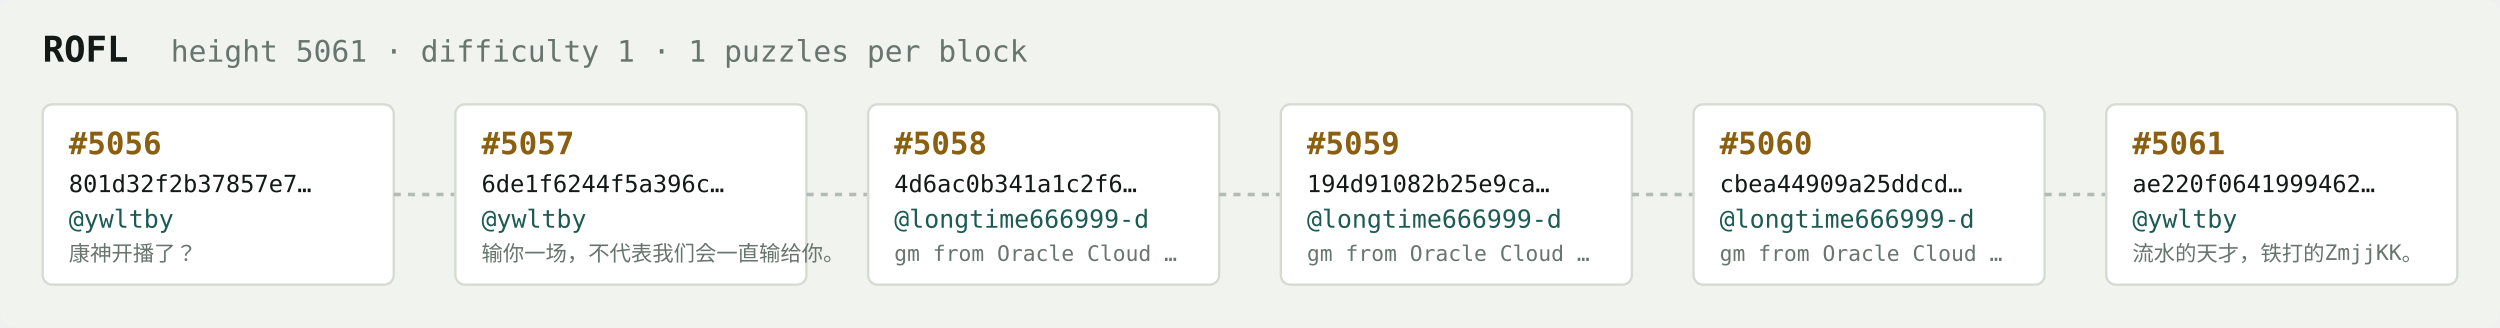
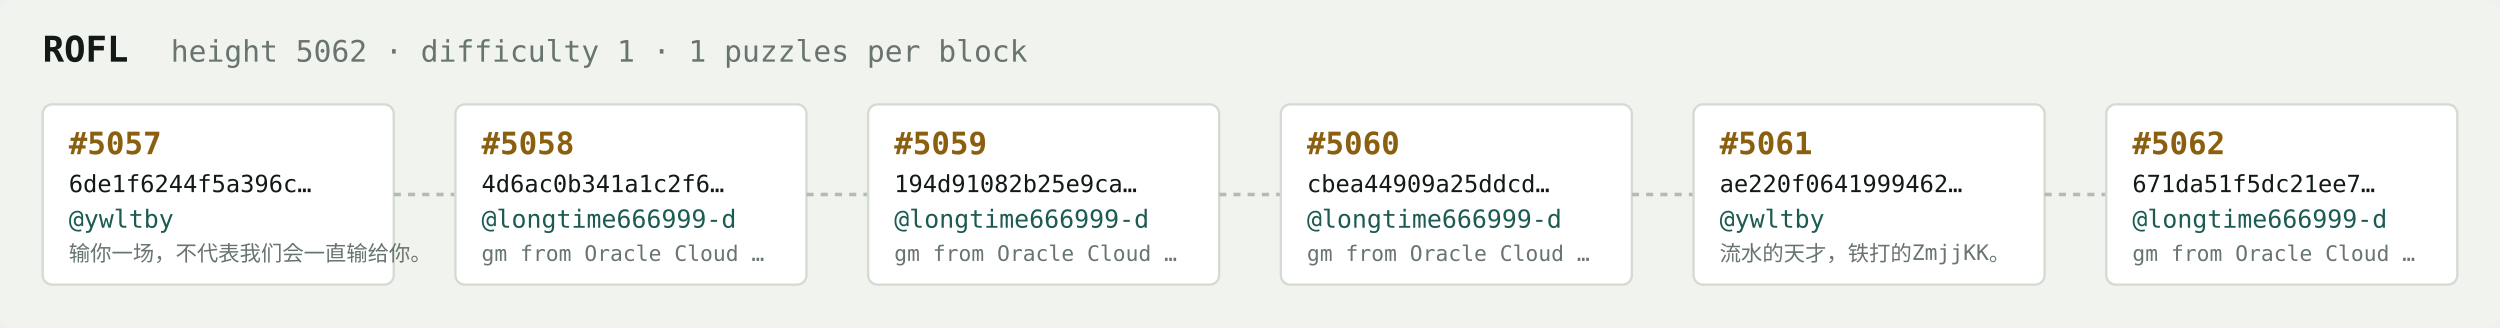
<svg xmlns="http://www.w3.org/2000/svg" width="1054" height="138" viewBox="0 0 1054 138" font-family="ui-monospace,SFMono-Regular,Menlo,monospace">
  <rect fill="#f1f3ef" width="1054" height="138" rx="6" />
  <text x="18" y="26" fill="#121916" font-size="15" font-weight="700">ROFL</text>
-   <text x="72" y="26" fill="#68746e" font-size="12.5">height 5061 · difficulty 1 · 1 puzzles per block</text>
+   <text x="72" y="26" fill="#68746e" font-size="12.5">height 5062 · difficulty 1 · 1 puzzles per block</text>
  <rect x="18" y="44" width="148" height="76" rx="4" fill="#ffffff" stroke="#d5dbd2" stroke-width="1" />
-   <text x="29" y="65" fill="#8a5f10" font-size="13" font-weight="700">#5056</text>
-   <text x="29" y="81" fill="#121916" font-size="10">801d32f2b37857e7…</text>
+   <text x="29" y="65" fill="#8a5f10" font-size="13" font-weight="700">#5057</text>
+   <text x="29" y="81" fill="#121916" font-size="10">6de1f6244f5a396c…</text>
  <text x="29" y="96" fill="#1c5b52" font-size="10.5">@ywltby</text>
-   <text x="29" y="110" fill="#68746e" font-size="9">康神开播了？</text>
+   <text x="29" y="110" fill="#68746e" font-size="9">输你一场，不代表我们会一直输给你。</text>
  <line x1="166" y1="82.0" x2="192" y2="82.0" stroke="#b3bcb4" stroke-width="1.5" stroke-dasharray="3 3" />
  <rect x="192" y="44" width="148" height="76" rx="4" fill="#ffffff" stroke="#d5dbd2" stroke-width="1" />
-   <text x="203" y="65" fill="#8a5f10" font-size="13" font-weight="700">#5057</text>
-   <text x="203" y="81" fill="#121916" font-size="10">6de1f6244f5a396c…</text>
-   <text x="203" y="96" fill="#1c5b52" font-size="10.5">@ywltby</text>
-   <text x="203" y="110" fill="#68746e" font-size="9">输你一场，不代表我们会一直输给你。</text>
+   <text x="203" y="65" fill="#8a5f10" font-size="13" font-weight="700">#5058</text>
+   <text x="203" y="81" fill="#121916" font-size="10">4d6ac0b341a1c2f6…</text>
+   <text x="203" y="96" fill="#1c5b52" font-size="10.5">@longtime666999-d</text>
+   <text x="203" y="110" fill="#68746e" font-size="9">gm from Oracle Cloud …</text>
  <line x1="340" y1="82.0" x2="366" y2="82.0" stroke="#b3bcb4" stroke-width="1.5" stroke-dasharray="3 3" />
  <rect x="366" y="44" width="148" height="76" rx="4" fill="#ffffff" stroke="#d5dbd2" stroke-width="1" />
-   <text x="377" y="65" fill="#8a5f10" font-size="13" font-weight="700">#5058</text>
-   <text x="377" y="81" fill="#121916" font-size="10">4d6ac0b341a1c2f6…</text>
+   <text x="377" y="65" fill="#8a5f10" font-size="13" font-weight="700">#5059</text>
+   <text x="377" y="81" fill="#121916" font-size="10">194d91082b25e9ca…</text>
  <text x="377" y="96" fill="#1c5b52" font-size="10.5">@longtime666999-d</text>
  <text x="377" y="110" fill="#68746e" font-size="9">gm from Oracle Cloud …</text>
  <line x1="514" y1="82.0" x2="540" y2="82.0" stroke="#b3bcb4" stroke-width="1.5" stroke-dasharray="3 3" />
  <rect x="540" y="44" width="148" height="76" rx="4" fill="#ffffff" stroke="#d5dbd2" stroke-width="1" />
-   <text x="551" y="65" fill="#8a5f10" font-size="13" font-weight="700">#5059</text>
-   <text x="551" y="81" fill="#121916" font-size="10">194d91082b25e9ca…</text>
+   <text x="551" y="65" fill="#8a5f10" font-size="13" font-weight="700">#5060</text>
+   <text x="551" y="81" fill="#121916" font-size="10">cbea44909a25ddcd…</text>
  <text x="551" y="96" fill="#1c5b52" font-size="10.5">@longtime666999-d</text>
  <text x="551" y="110" fill="#68746e" font-size="9">gm from Oracle Cloud …</text>
  <line x1="688" y1="82.0" x2="714" y2="82.0" stroke="#b3bcb4" stroke-width="1.5" stroke-dasharray="3 3" />
  <rect x="714" y="44" width="148" height="76" rx="4" fill="#ffffff" stroke="#d5dbd2" stroke-width="1" />
-   <text x="725" y="65" fill="#8a5f10" font-size="13" font-weight="700">#5060</text>
-   <text x="725" y="81" fill="#121916" font-size="10">cbea44909a25ddcd…</text>
-   <text x="725" y="96" fill="#1c5b52" font-size="10.5">@longtime666999-d</text>
-   <text x="725" y="110" fill="#68746e" font-size="9">gm from Oracle Cloud …</text>
+   <text x="725" y="65" fill="#8a5f10" font-size="13" font-weight="700">#5061</text>
+   <text x="725" y="81" fill="#121916" font-size="10">ae220f0641999462…</text>
+   <text x="725" y="96" fill="#1c5b52" font-size="10.5">@ywltby</text>
+   <text x="725" y="110" fill="#68746e" font-size="9">流水的天才，铁打的ZmjjKK。</text>
  <line x1="862" y1="82.0" x2="888" y2="82.0" stroke="#b3bcb4" stroke-width="1.5" stroke-dasharray="3 3" />
  <rect x="888" y="44" width="148" height="76" rx="4" fill="#ffffff" stroke="#d5dbd2" stroke-width="1" />
-   <text x="899" y="65" fill="#8a5f10" font-size="13" font-weight="700">#5061</text>
-   <text x="899" y="81" fill="#121916" font-size="10">ae220f0641999462…</text>
-   <text x="899" y="96" fill="#1c5b52" font-size="10.5">@ywltby</text>
-   <text x="899" y="110" fill="#68746e" font-size="9">流水的天才，铁打的ZmjjKK。</text>
+   <text x="899" y="65" fill="#8a5f10" font-size="13" font-weight="700">#5062</text>
+   <text x="899" y="81" fill="#121916" font-size="10">671da51f5dc21ee7…</text>
+   <text x="899" y="96" fill="#1c5b52" font-size="10.5">@longtime666999-d</text>
+   <text x="899" y="110" fill="#68746e" font-size="9">gm from Oracle Cloud …</text>
</svg>
